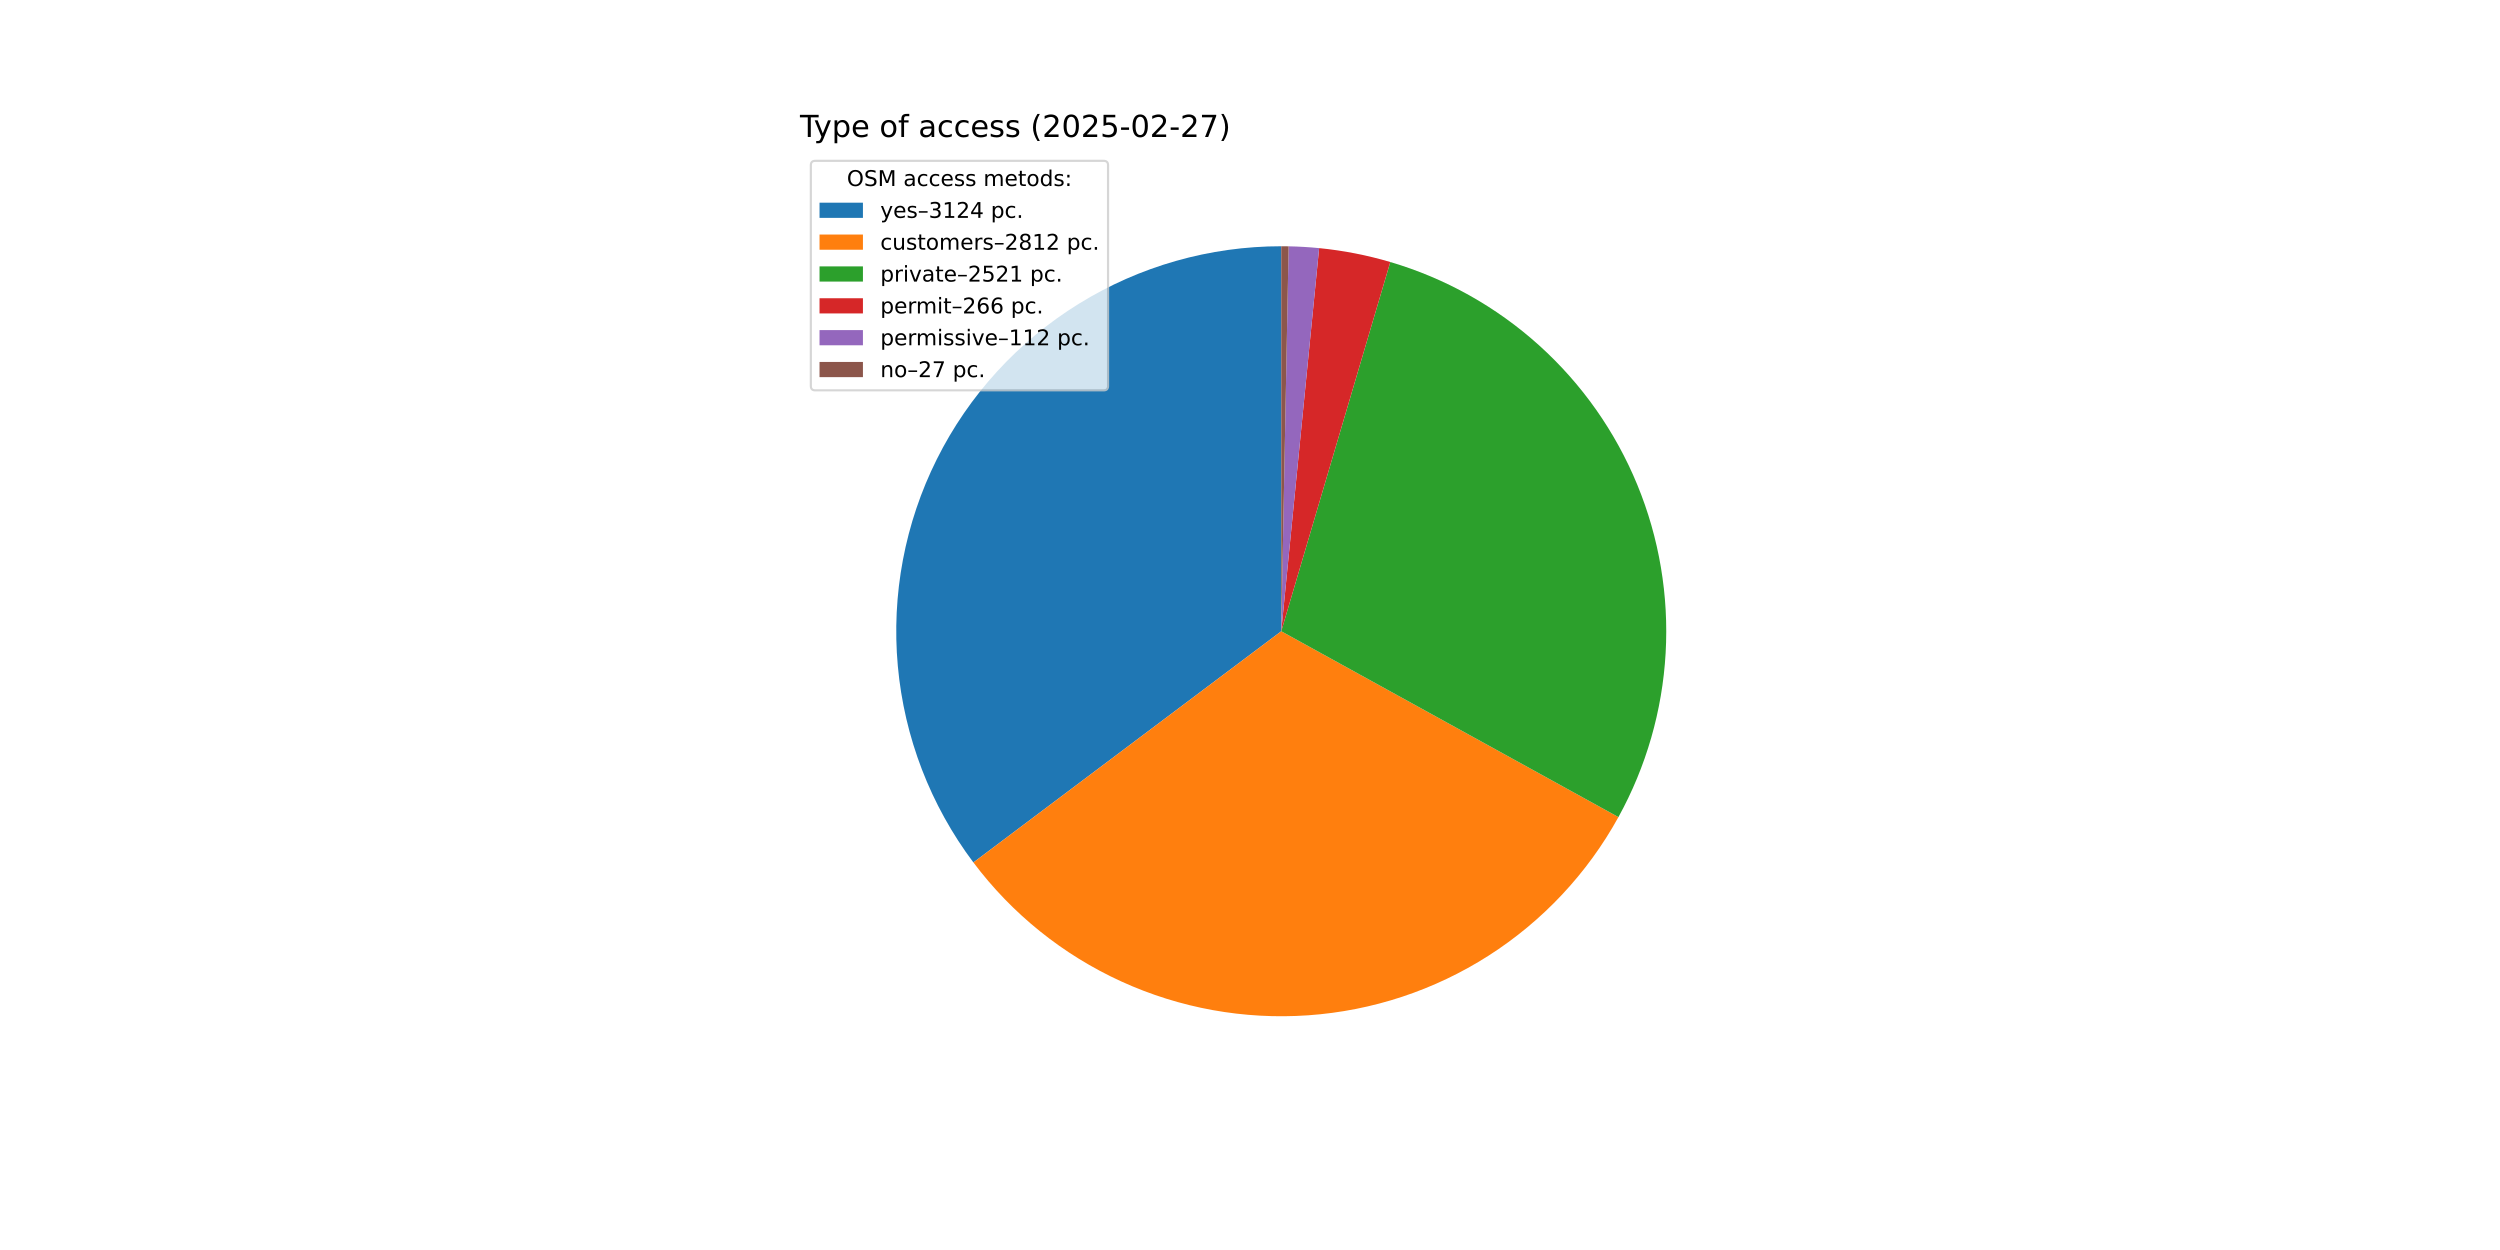
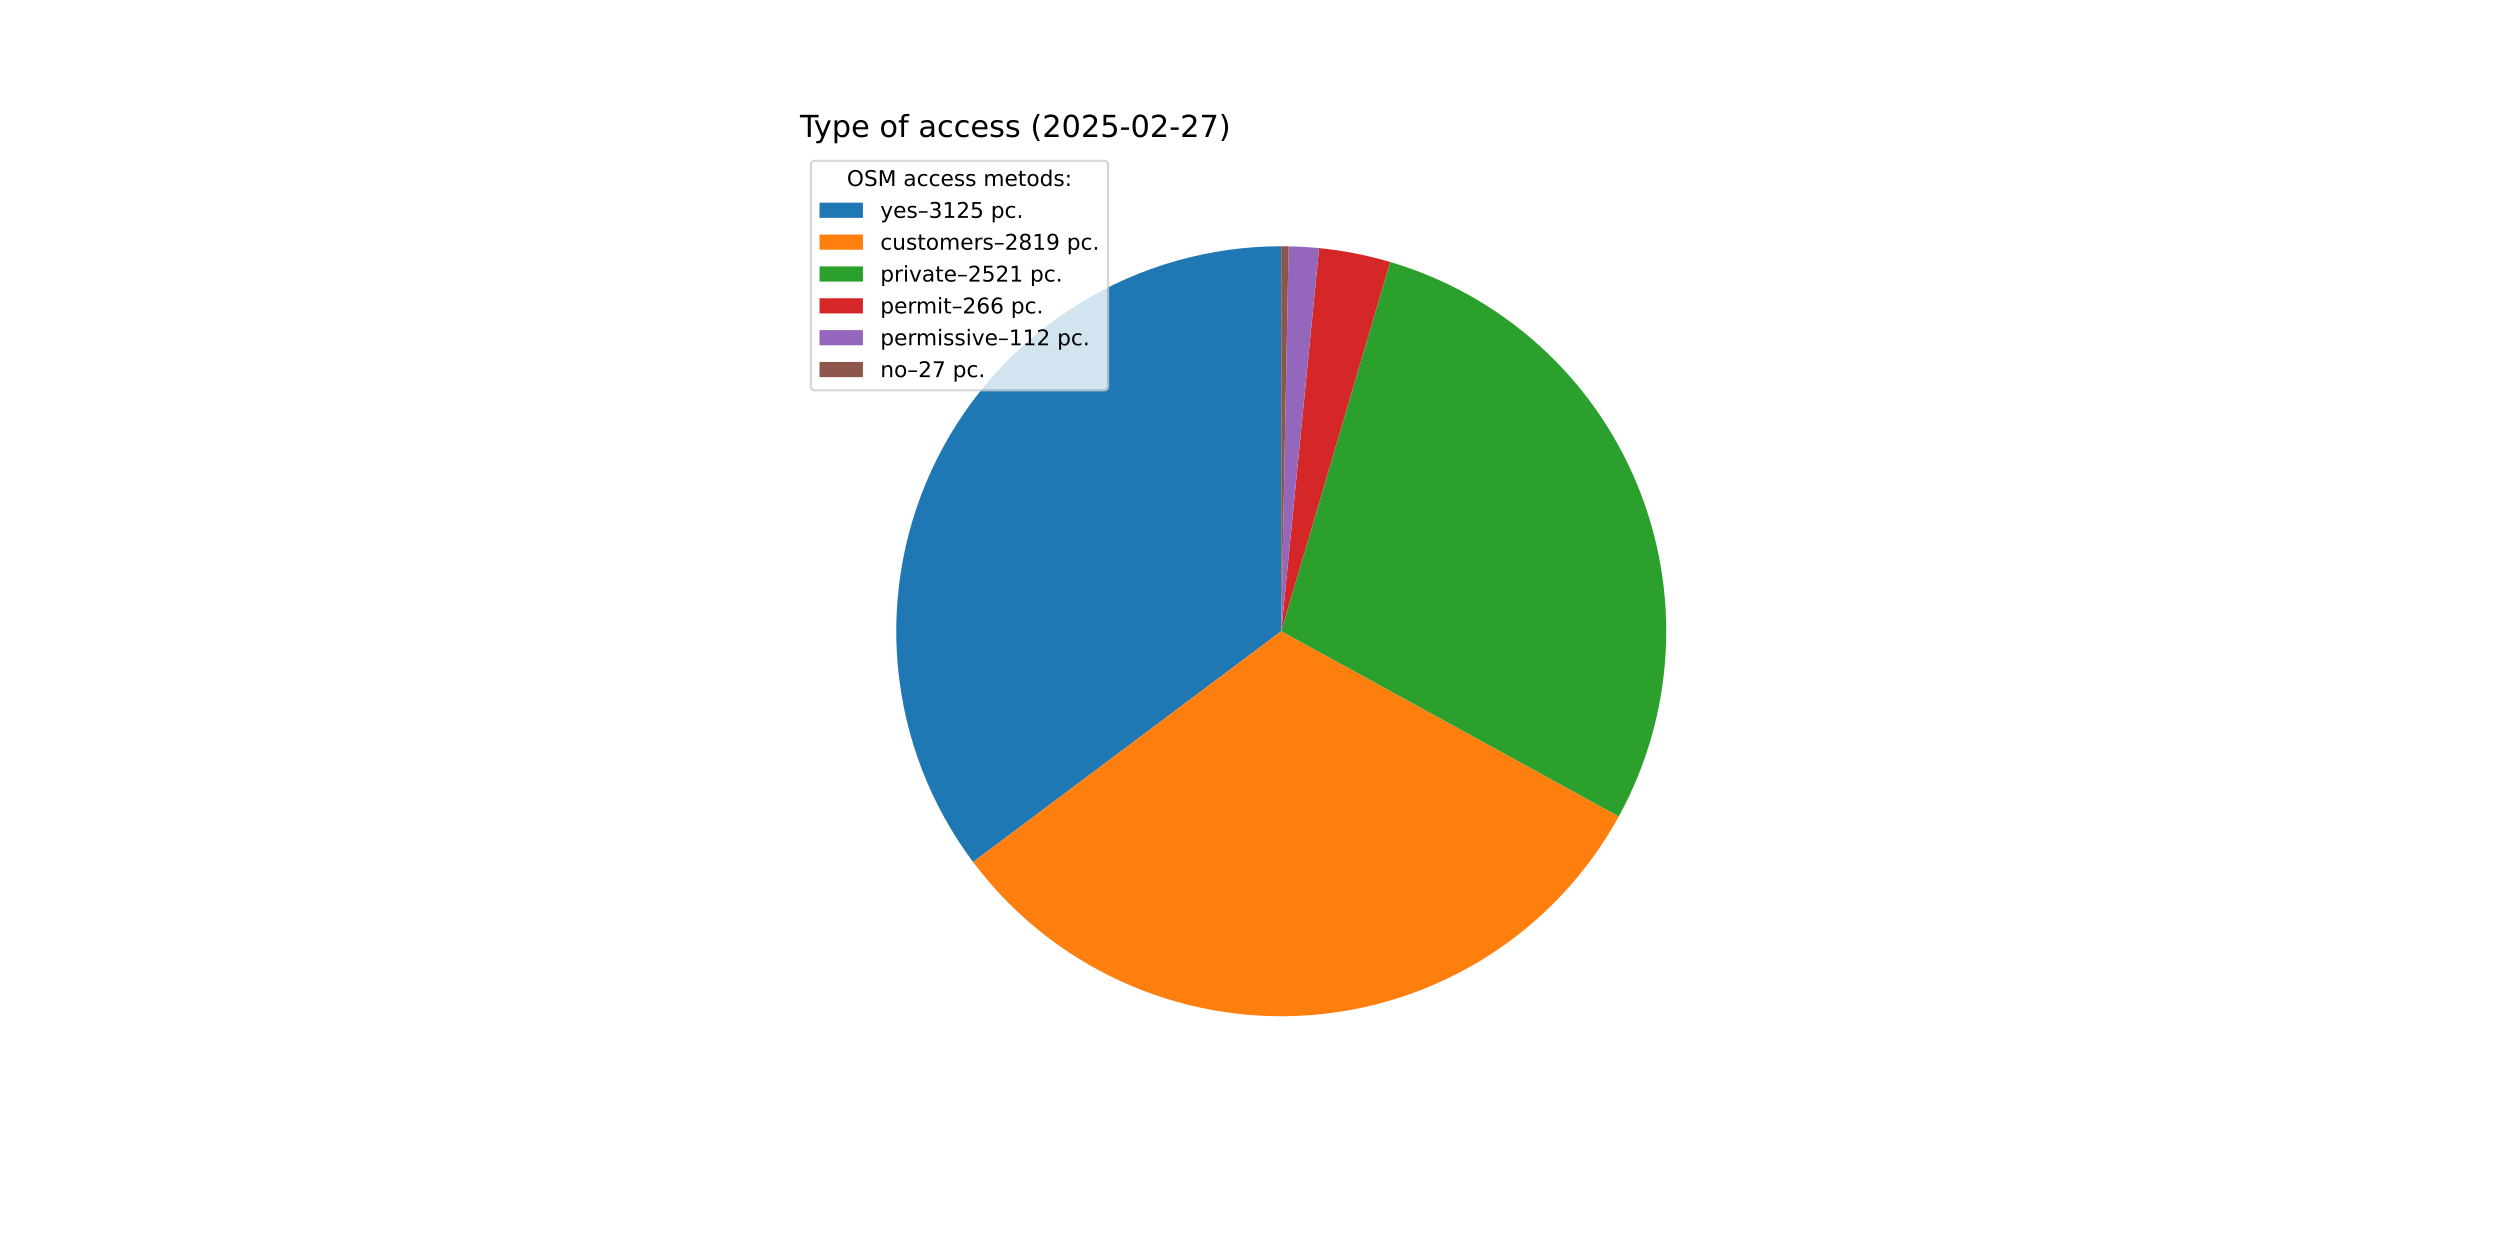
<svg xmlns="http://www.w3.org/2000/svg" xmlns:xlink="http://www.w3.org/1999/xlink" width="1152pt" height="576pt" viewBox="0 0 1152 576" version="1.1">
  <defs>
    <style type="text/css">*{stroke-linejoin: round; stroke-linecap: butt}</style>
  </defs>
  <g id="figure_1">
    <g id="patch_1">
      <path d="M 0 576  L 1152 576  L 1152 0  L 0 0  z " style="fill: #ffffff" />
    </g>
    <g id="axes_1">
      <g id="patch_2">
-         <path d="M 590.4 113.472  C 557.447 113.472 525.136 122.653 497.107 139.982  C 469.078 157.311 446.424 182.112 431.697 211.591  C 416.969 241.069 410.742 274.077 413.716 306.895  C 416.691 339.714 428.752 371.064 448.54 397.414  L 590.4 290.88  z " style="fill: #1f77b4" />
+         <path d="M 590.4 113.472  C 557.466 113.472 525.174 122.643 497.156 139.952  C 469.138 157.262 446.486 182.036 431.748 211.488  C 417.01 240.94 410.76 273.922 413.701 306.725  C 416.642 339.527 428.66 370.871 448.403 397.231  L 590.4 290.88  z " style="fill: #1f77b4" />
      </g>
      <g id="patch_3">
-         <path d="M 448.54 397.414  C 466.331 421.104 489.777 439.965 516.728 452.268  C 543.68 464.571 573.288 469.929 602.842 467.851  C 632.396 465.773 660.964 456.325 685.929 440.372  C 710.894 424.419 731.469 402.463 745.77 376.517  L 590.4 290.88  z " style="fill: #ff7f0e" />
+         <path d="M 448.403 397.231  C 466.192 420.982 489.659 439.895 516.647 452.231  C 543.636 464.567 573.293 469.937 602.894 467.848  C 632.494 465.758 661.103 456.274 686.09 440.269  C 711.078 424.263 731.655 402.241 745.93 376.226  L 590.4 290.88  z " style="fill: #ff7f0e" />
      </g>
      <g id="patch_4">
-         <path d="M 745.77 376.517  C 758.579 353.279 766.012 327.46 767.521 300.969  C 769.03 274.477 764.576 247.982 754.49 223.44  C 744.403 198.897 728.937 176.928 709.235 159.154  C 689.533 141.38 666.093 128.251 640.645 120.736  L 590.4 290.88  z " style="fill: #2ca02c" />
+         <path d="M 745.93 376.226  C 758.684 352.985 766.067 327.178 767.536 300.709  C 769.004 274.239 764.521 247.774 754.418 223.265  C 744.314 198.755 728.844 176.82 709.148 159.075  C 689.452 141.331 666.028 128.224 640.601 120.723  L 590.4 290.88  z " style="fill: #2ca02c" />
      </g>
      <g id="patch_5">
-         <path d="M 640.645 120.736  C 635.296 119.156 629.875 117.83 624.401 116.761  C 618.927 115.692 613.406 114.882 607.856 114.333  L 590.4 290.88  z " style="fill: #d62728" />
+         <path d="M 640.601 120.723  C 635.256 119.146 629.84 117.822 624.371 116.755  C 618.902 115.688 613.385 114.879 607.84 114.331  L 590.4 290.88  z " style="fill: #d62728" />
      </g>
      <g id="patch_6">
-         <path d="M 607.856 114.333  C 605.519 114.102 603.178 113.917 600.834 113.779  C 598.49 113.641 596.144 113.549 593.796 113.505  L 590.4 290.88  z " style="fill: #9467bd" />
+         <path d="M 607.84 114.331  C 605.505 114.101 603.166 113.916 600.824 113.779  C 598.483 113.641 596.138 113.549 593.793 113.504  L 590.4 290.88  z " style="fill: #9467bd" />
      </g>
      <g id="patch_7">
-         <path d="M 593.796 113.505  C 593.23 113.494 592.664 113.486 592.098 113.48  C 591.532 113.475 590.966 113.472 590.4 113.472  L 590.4 290.88  z " style="fill: #8c564b" />
+         <path d="M 593.793 113.504  C 593.227 113.494 592.662 113.486 592.096 113.48  C 591.531 113.475 590.965 113.472 590.4 113.472  L 590.4 290.88  z " style="fill: #8c564b" />
      </g>
      <g id="matplotlib.axis_1" />
      <g id="matplotlib.axis_2" />
      <g id="text_1">
        <g transform="translate(368.64 63.12) scale(0.14 -0.14)">
          <defs>
            <path id="DejaVuSans-54" d="M -19 4666  L 3928 4666  L 3928 4134  L 2272 4134  L 2272 0  L 1638 0  L 1638 4134  L -19 4134  L -19 4666  z " transform="scale(0.015625)" />
            <path id="DejaVuSans-79" d="M 2059 -325  Q 1816 -950 1584 -1140  Q 1353 -1331 966 -1331  L 506 -1331  L 506 -850  L 844 -850  Q 1081 -850 1212 -737  Q 1344 -625 1503 -206  L 1606 56  L 191 3500  L 800 3500  L 1894 763  L 2988 3500  L 3597 3500  L 2059 -325  z " transform="scale(0.015625)" />
            <path id="DejaVuSans-70" d="M 1159 525  L 1159 -1331  L 581 -1331  L 581 3500  L 1159 3500  L 1159 2969  Q 1341 3281 1617 3432  Q 1894 3584 2278 3584  Q 2916 3584 3314 3078  Q 3713 2572 3713 1747  Q 3713 922 3314 415  Q 2916 -91 2278 -91  Q 1894 -91 1617 61  Q 1341 213 1159 525  z M 3116 1747  Q 3116 2381 2855 2742  Q 2594 3103 2138 3103  Q 1681 3103 1420 2742  Q 1159 2381 1159 1747  Q 1159 1113 1420 752  Q 1681 391 2138 391  Q 2594 391 2855 752  Q 3116 1113 3116 1747  z " transform="scale(0.015625)" />
            <path id="DejaVuSans-65" d="M 3597 1894  L 3597 1613  L 953 1613  Q 991 1019 1311 708  Q 1631 397 2203 397  Q 2534 397 2845 478  Q 3156 559 3463 722  L 3463 178  Q 3153 47 2828 -22  Q 2503 -91 2169 -91  Q 1331 -91 842 396  Q 353 884 353 1716  Q 353 2575 817 3079  Q 1281 3584 2069 3584  Q 2775 3584 3186 3129  Q 3597 2675 3597 1894  z M 3022 2063  Q 3016 2534 2758 2815  Q 2500 3097 2075 3097  Q 1594 3097 1305 2825  Q 1016 2553 972 2059  L 3022 2063  z " transform="scale(0.015625)" />
            <path id="DejaVuSans-20" transform="scale(0.015625)" />
            <path id="DejaVuSans-6f" d="M 1959 3097  Q 1497 3097 1228 2736  Q 959 2375 959 1747  Q 959 1119 1226 758  Q 1494 397 1959 397  Q 2419 397 2687 759  Q 2956 1122 2956 1747  Q 2956 2369 2687 2733  Q 2419 3097 1959 3097  z M 1959 3584  Q 2709 3584 3137 3096  Q 3566 2609 3566 1747  Q 3566 888 3137 398  Q 2709 -91 1959 -91  Q 1206 -91 779 398  Q 353 888 353 1747  Q 353 2609 779 3096  Q 1206 3584 1959 3584  z " transform="scale(0.015625)" />
            <path id="DejaVuSans-66" d="M 2375 4863  L 2375 4384  L 1825 4384  Q 1516 4384 1395 4259  Q 1275 4134 1275 3809  L 1275 3500  L 2222 3500  L 2222 3053  L 1275 3053  L 1275 0  L 697 0  L 697 3053  L 147 3053  L 147 3500  L 697 3500  L 697 3744  Q 697 4328 969 4595  Q 1241 4863 1831 4863  L 2375 4863  z " transform="scale(0.015625)" />
            <path id="DejaVuSans-61" d="M 2194 1759  Q 1497 1759 1228 1600  Q 959 1441 959 1056  Q 959 750 1161 570  Q 1363 391 1709 391  Q 2188 391 2477 730  Q 2766 1069 2766 1631  L 2766 1759  L 2194 1759  z M 3341 1997  L 3341 0  L 2766 0  L 2766 531  Q 2569 213 2275 61  Q 1981 -91 1556 -91  Q 1019 -91 701 211  Q 384 513 384 1019  Q 384 1609 779 1909  Q 1175 2209 1959 2209  L 2766 2209  L 2766 2266  Q 2766 2663 2505 2880  Q 2244 3097 1772 3097  Q 1472 3097 1187 3025  Q 903 2953 641 2809  L 641 3341  Q 956 3463 1253 3523  Q 1550 3584 1831 3584  Q 2591 3584 2966 3190  Q 3341 2797 3341 1997  z " transform="scale(0.015625)" />
            <path id="DejaVuSans-63" d="M 3122 3366  L 3122 2828  Q 2878 2963 2633 3030  Q 2388 3097 2138 3097  Q 1578 3097 1268 2742  Q 959 2388 959 1747  Q 959 1106 1268 751  Q 1578 397 2138 397  Q 2388 397 2633 464  Q 2878 531 3122 666  L 3122 134  Q 2881 22 2623 -34  Q 2366 -91 2075 -91  Q 1284 -91 818 406  Q 353 903 353 1747  Q 353 2603 823 3093  Q 1294 3584 2113 3584  Q 2378 3584 2631 3529  Q 2884 3475 3122 3366  z " transform="scale(0.015625)" />
            <path id="DejaVuSans-73" d="M 2834 3397  L 2834 2853  Q 2591 2978 2328 3040  Q 2066 3103 1784 3103  Q 1356 3103 1142 2972  Q 928 2841 928 2578  Q 928 2378 1081 2264  Q 1234 2150 1697 2047  L 1894 2003  Q 2506 1872 2764 1633  Q 3022 1394 3022 966  Q 3022 478 2636 193  Q 2250 -91 1575 -91  Q 1294 -91 989 -36  Q 684 19 347 128  L 347 722  Q 666 556 975 473  Q 1284 391 1588 391  Q 1994 391 2212 530  Q 2431 669 2431 922  Q 2431 1156 2273 1281  Q 2116 1406 1581 1522  L 1381 1569  Q 847 1681 609 1914  Q 372 2147 372 2553  Q 372 3047 722 3315  Q 1072 3584 1716 3584  Q 2034 3584 2315 3537  Q 2597 3491 2834 3397  z " transform="scale(0.015625)" />
            <path id="DejaVuSans-28" d="M 1984 4856  Q 1566 4138 1362 3434  Q 1159 2731 1159 2009  Q 1159 1288 1364 580  Q 1569 -128 1984 -844  L 1484 -844  Q 1016 -109 783 600  Q 550 1309 550 2009  Q 550 2706 781 3412  Q 1013 4119 1484 4856  L 1984 4856  z " transform="scale(0.015625)" />
            <path id="DejaVuSans-32" d="M 1228 531  L 3431 531  L 3431 0  L 469 0  L 469 531  Q 828 903 1448 1529  Q 2069 2156 2228 2338  Q 2531 2678 2651 2914  Q 2772 3150 2772 3378  Q 2772 3750 2511 3984  Q 2250 4219 1831 4219  Q 1534 4219 1204 4116  Q 875 4013 500 3803  L 500 4441  Q 881 4594 1212 4672  Q 1544 4750 1819 4750  Q 2544 4750 2975 4387  Q 3406 4025 3406 3419  Q 3406 3131 3298 2873  Q 3191 2616 2906 2266  Q 2828 2175 2409 1742  Q 1991 1309 1228 531  z " transform="scale(0.015625)" />
            <path id="DejaVuSans-30" d="M 2034 4250  Q 1547 4250 1301 3770  Q 1056 3291 1056 2328  Q 1056 1369 1301 889  Q 1547 409 2034 409  Q 2525 409 2770 889  Q 3016 1369 3016 2328  Q 3016 3291 2770 3770  Q 2525 4250 2034 4250  z M 2034 4750  Q 2819 4750 3233 4129  Q 3647 3509 3647 2328  Q 3647 1150 3233 529  Q 2819 -91 2034 -91  Q 1250 -91 836 529  Q 422 1150 422 2328  Q 422 3509 836 4129  Q 1250 4750 2034 4750  z " transform="scale(0.015625)" />
            <path id="DejaVuSans-35" d="M 691 4666  L 3169 4666  L 3169 4134  L 1269 4134  L 1269 2991  Q 1406 3038 1543 3061  Q 1681 3084 1819 3084  Q 2600 3084 3056 2656  Q 3513 2228 3513 1497  Q 3513 744 3044 326  Q 2575 -91 1722 -91  Q 1428 -91 1123 -41  Q 819 9 494 109  L 494 744  Q 775 591 1075 516  Q 1375 441 1709 441  Q 2250 441 2565 725  Q 2881 1009 2881 1497  Q 2881 1984 2565 2268  Q 2250 2553 1709 2553  Q 1456 2553 1204 2497  Q 953 2441 691 2322  L 691 4666  z " transform="scale(0.015625)" />
            <path id="DejaVuSans-2d" d="M 313 2009  L 1997 2009  L 1997 1497  L 313 1497  L 313 2009  z " transform="scale(0.015625)" />
            <path id="DejaVuSans-37" d="M 525 4666  L 3525 4666  L 3525 4397  L 1831 0  L 1172 0  L 2766 4134  L 525 4134  L 525 4666  z " transform="scale(0.015625)" />
            <path id="DejaVuSans-29" d="M 513 4856  L 1013 4856  Q 1481 4119 1714 3412  Q 1947 2706 1947 2009  Q 1947 1309 1714 600  Q 1481 -109 1013 -844  L 513 -844  Q 928 -128 1133 580  Q 1338 1288 1338 2009  Q 1338 2731 1133 3434  Q 928 4138 513 4856  z " transform="scale(0.015625)" />
          </defs>
          <use xlink:href="#DejaVuSans-54" />
          <use xlink:href="#DejaVuSans-79" x="45.459" />
          <use xlink:href="#DejaVuSans-70" x="104.639" />
          <use xlink:href="#DejaVuSans-65" x="168.115" />
          <use xlink:href="#DejaVuSans-20" x="229.639" />
          <use xlink:href="#DejaVuSans-6f" x="261.426" />
          <use xlink:href="#DejaVuSans-66" x="322.607" />
          <use xlink:href="#DejaVuSans-20" x="357.812" />
          <use xlink:href="#DejaVuSans-61" x="389.6" />
          <use xlink:href="#DejaVuSans-63" x="450.879" />
          <use xlink:href="#DejaVuSans-63" x="505.859" />
          <use xlink:href="#DejaVuSans-65" x="560.84" />
          <use xlink:href="#DejaVuSans-73" x="622.363" />
          <use xlink:href="#DejaVuSans-73" x="674.463" />
          <use xlink:href="#DejaVuSans-20" x="726.562" />
          <use xlink:href="#DejaVuSans-28" x="758.35" />
          <use xlink:href="#DejaVuSans-32" x="797.363" />
          <use xlink:href="#DejaVuSans-30" x="860.986" />
          <use xlink:href="#DejaVuSans-32" x="924.609" />
          <use xlink:href="#DejaVuSans-35" x="988.232" />
          <use xlink:href="#DejaVuSans-2d" x="1051.855" />
          <use xlink:href="#DejaVuSans-30" x="1087.939" />
          <use xlink:href="#DejaVuSans-32" x="1151.562" />
          <use xlink:href="#DejaVuSans-2d" x="1215.186" />
          <use xlink:href="#DejaVuSans-32" x="1251.27" />
          <use xlink:href="#DejaVuSans-37" x="1314.893" />
          <use xlink:href="#DejaVuSans-29" x="1378.516" />
        </g>
      </g>
      <g id="legend_1">
        <g id="patch_8">
          <path d="M 375.64 179.867  L 508.592 179.867  Q 510.592 179.867 510.592 177.867  L 510.592 76.12  Q 510.592 74.12 508.592 74.12  L 375.64 74.12  Q 373.64 74.12 373.64 76.12  L 373.64 177.867  Q 373.64 179.867 375.64 179.867  z " style="fill: #ffffff; opacity: 0.8; stroke: #cccccc; stroke-linejoin: miter" />
        </g>
        <g id="text_2">
          <g transform="translate(390.2353 85.71844) scale(0.1 -0.1)">
            <defs>
              <path id="DejaVuSans-4f" d="M 2522 4238  Q 1834 4238 1429 3725  Q 1025 3213 1025 2328  Q 1025 1447 1429 934  Q 1834 422 2522 422  Q 3209 422 3611 934  Q 4013 1447 4013 2328  Q 4013 3213 3611 3725  Q 3209 4238 2522 4238  z M 2522 4750  Q 3503 4750 4090 4092  Q 4678 3434 4678 2328  Q 4678 1225 4090 567  Q 3503 -91 2522 -91  Q 1538 -91 948 565  Q 359 1222 359 2328  Q 359 3434 948 4092  Q 1538 4750 2522 4750  z " transform="scale(0.015625)" />
              <path id="DejaVuSans-53" d="M 3425 4513  L 3425 3897  Q 3066 4069 2747 4153  Q 2428 4238 2131 4238  Q 1616 4238 1336 4038  Q 1056 3838 1056 3469  Q 1056 3159 1242 3001  Q 1428 2844 1947 2747  L 2328 2669  Q 3034 2534 3370 2195  Q 3706 1856 3706 1288  Q 3706 609 3251 259  Q 2797 -91 1919 -91  Q 1588 -91 1214 -16  Q 841 59 441 206  L 441 856  Q 825 641 1194 531  Q 1563 422 1919 422  Q 2459 422 2753 634  Q 3047 847 3047 1241  Q 3047 1584 2836 1778  Q 2625 1972 2144 2069  L 1759 2144  Q 1053 2284 737 2584  Q 422 2884 422 3419  Q 422 4038 858 4394  Q 1294 4750 2059 4750  Q 2388 4750 2728 4690  Q 3069 4631 3425 4513  z " transform="scale(0.015625)" />
              <path id="DejaVuSans-4d" d="M 628 4666  L 1569 4666  L 2759 1491  L 3956 4666  L 4897 4666  L 4897 0  L 4281 0  L 4281 4097  L 3078 897  L 2444 897  L 1241 4097  L 1241 0  L 628 0  L 628 4666  z " transform="scale(0.015625)" />
              <path id="DejaVuSans-6d" d="M 3328 2828  Q 3544 3216 3844 3400  Q 4144 3584 4550 3584  Q 5097 3584 5394 3201  Q 5691 2819 5691 2113  L 5691 0  L 5113 0  L 5113 2094  Q 5113 2597 4934 2840  Q 4756 3084 4391 3084  Q 3944 3084 3684 2787  Q 3425 2491 3425 1978  L 3425 0  L 2847 0  L 2847 2094  Q 2847 2600 2669 2842  Q 2491 3084 2119 3084  Q 1678 3084 1418 2786  Q 1159 2488 1159 1978  L 1159 0  L 581 0  L 581 3500  L 1159 3500  L 1159 2956  Q 1356 3278 1631 3431  Q 1906 3584 2284 3584  Q 2666 3584 2933 3390  Q 3200 3197 3328 2828  z " transform="scale(0.015625)" />
              <path id="DejaVuSans-74" d="M 1172 4494  L 1172 3500  L 2356 3500  L 2356 3053  L 1172 3053  L 1172 1153  Q 1172 725 1289 603  Q 1406 481 1766 481  L 2356 481  L 2356 0  L 1766 0  Q 1100 0 847 248  Q 594 497 594 1153  L 594 3053  L 172 3053  L 172 3500  L 594 3500  L 594 4494  L 1172 4494  z " transform="scale(0.015625)" />
              <path id="DejaVuSans-64" d="M 2906 2969  L 2906 4863  L 3481 4863  L 3481 0  L 2906 0  L 2906 525  Q 2725 213 2448 61  Q 2172 -91 1784 -91  Q 1150 -91 751 415  Q 353 922 353 1747  Q 353 2572 751 3078  Q 1150 3584 1784 3584  Q 2172 3584 2448 3432  Q 2725 3281 2906 2969  z M 947 1747  Q 947 1113 1208 752  Q 1469 391 1925 391  Q 2381 391 2643 752  Q 2906 1113 2906 1747  Q 2906 2381 2643 2742  Q 2381 3103 1925 3103  Q 1469 3103 1208 2742  Q 947 2381 947 1747  z " transform="scale(0.015625)" />
              <path id="DejaVuSans-3a" d="M 750 794  L 1409 794  L 1409 0  L 750 0  L 750 794  z M 750 3309  L 1409 3309  L 1409 2516  L 750 2516  L 750 3309  z " transform="scale(0.015625)" />
            </defs>
            <use xlink:href="#DejaVuSans-4f" />
            <use xlink:href="#DejaVuSans-53" x="78.711" />
            <use xlink:href="#DejaVuSans-4d" x="142.188" />
            <use xlink:href="#DejaVuSans-20" x="228.467" />
            <use xlink:href="#DejaVuSans-61" x="260.254" />
            <use xlink:href="#DejaVuSans-63" x="321.533" />
            <use xlink:href="#DejaVuSans-63" x="376.514" />
            <use xlink:href="#DejaVuSans-65" x="431.494" />
            <use xlink:href="#DejaVuSans-73" x="493.018" />
            <use xlink:href="#DejaVuSans-73" x="545.117" />
            <use xlink:href="#DejaVuSans-20" x="597.217" />
            <use xlink:href="#DejaVuSans-6d" x="629.004" />
            <use xlink:href="#DejaVuSans-65" x="726.416" />
            <use xlink:href="#DejaVuSans-74" x="787.939" />
            <use xlink:href="#DejaVuSans-6f" x="827.148" />
            <use xlink:href="#DejaVuSans-64" x="888.33" />
            <use xlink:href="#DejaVuSans-73" x="951.807" />
            <use xlink:href="#DejaVuSans-3a" x="1003.906" />
          </g>
        </g>
        <g id="patch_9">
          <path d="M 377.64 100.397  L 397.64 100.397  L 397.64 93.397  L 377.64 93.397  z " style="fill: #1f77b4" />
        </g>
        <g id="text_3">
          <g transform="translate(405.64 100.3966) scale(0.1 -0.1)">
            <defs>
              <path id="DejaVuSans-2013" d="M 313 1978  L 2888 1978  L 2888 1528  L 313 1528  L 313 1978  z " transform="scale(0.015625)" />
              <path id="DejaVuSans-33" d="M 2597 2516  Q 3050 2419 3304 2112  Q 3559 1806 3559 1356  Q 3559 666 3084 287  Q 2609 -91 1734 -91  Q 1441 -91 1130 -33  Q 819 25 488 141  L 488 750  Q 750 597 1062 519  Q 1375 441 1716 441  Q 2309 441 2620 675  Q 2931 909 2931 1356  Q 2931 1769 2642 2001  Q 2353 2234 1838 2234  L 1294 2234  L 1294 2753  L 1863 2753  Q 2328 2753 2575 2939  Q 2822 3125 2822 3475  Q 2822 3834 2567 4026  Q 2313 4219 1838 4219  Q 1578 4219 1281 4162  Q 984 4106 628 3988  L 628 4550  Q 988 4650 1302 4700  Q 1616 4750 1894 4750  Q 2613 4750 3031 4423  Q 3450 4097 3450 3541  Q 3450 3153 3228 2886  Q 3006 2619 2597 2516  z " transform="scale(0.015625)" />
              <path id="DejaVuSans-31" d="M 794 531  L 1825 531  L 1825 4091  L 703 3866  L 703 4441  L 1819 4666  L 2450 4666  L 2450 531  L 3481 531  L 3481 0  L 794 0  L 794 531  z " transform="scale(0.015625)" />
-               <path id="DejaVuSans-34" d="M 2419 4116  L 825 1625  L 2419 1625  L 2419 4116  z M 2253 4666  L 3047 4666  L 3047 1625  L 3713 1625  L 3713 1100  L 3047 1100  L 3047 0  L 2419 0  L 2419 1100  L 313 1100  L 313 1709  L 2253 4666  z " transform="scale(0.015625)" />
              <path id="DejaVuSans-2e" d="M 684 794  L 1344 794  L 1344 0  L 684 0  L 684 794  z " transform="scale(0.015625)" />
            </defs>
            <use xlink:href="#DejaVuSans-79" />
            <use xlink:href="#DejaVuSans-65" x="59.18" />
            <use xlink:href="#DejaVuSans-73" x="120.703" />
            <use xlink:href="#DejaVuSans-2013" x="172.803" />
            <use xlink:href="#DejaVuSans-33" x="222.803" />
            <use xlink:href="#DejaVuSans-31" x="286.426" />
            <use xlink:href="#DejaVuSans-32" x="350.049" />
-             <use xlink:href="#DejaVuSans-34" x="413.672" />
+             <use xlink:href="#DejaVuSans-35" x="413.672" />
            <use xlink:href="#DejaVuSans-20" x="477.295" />
            <use xlink:href="#DejaVuSans-70" x="509.082" />
            <use xlink:href="#DejaVuSans-63" x="572.559" />
            <use xlink:href="#DejaVuSans-2e" x="627.539" />
          </g>
        </g>
        <g id="patch_10">
          <path d="M 377.64 115.075  L 397.64 115.075  L 397.64 108.075  L 377.64 108.075  z " style="fill: #ff7f0e" />
        </g>
        <g id="text_4">
          <g transform="translate(405.64 115.0747) scale(0.1 -0.1)">
            <defs>
              <path id="DejaVuSans-75" d="M 544 1381  L 544 3500  L 1119 3500  L 1119 1403  Q 1119 906 1312 657  Q 1506 409 1894 409  Q 2359 409 2629 706  Q 2900 1003 2900 1516  L 2900 3500  L 3475 3500  L 3475 0  L 2900 0  L 2900 538  Q 2691 219 2414 64  Q 2138 -91 1772 -91  Q 1169 -91 856 284  Q 544 659 544 1381  z M 1991 3584  L 1991 3584  z " transform="scale(0.015625)" />
              <path id="DejaVuSans-72" d="M 2631 2963  Q 2534 3019 2420 3045  Q 2306 3072 2169 3072  Q 1681 3072 1420 2755  Q 1159 2438 1159 1844  L 1159 0  L 581 0  L 581 3500  L 1159 3500  L 1159 2956  Q 1341 3275 1631 3429  Q 1922 3584 2338 3584  Q 2397 3584 2469 3576  Q 2541 3569 2628 3553  L 2631 2963  z " transform="scale(0.015625)" />
              <path id="DejaVuSans-38" d="M 2034 2216  Q 1584 2216 1326 1975  Q 1069 1734 1069 1313  Q 1069 891 1326 650  Q 1584 409 2034 409  Q 2484 409 2743 651  Q 3003 894 3003 1313  Q 3003 1734 2745 1975  Q 2488 2216 2034 2216  z M 1403 2484  Q 997 2584 770 2862  Q 544 3141 544 3541  Q 544 4100 942 4425  Q 1341 4750 2034 4750  Q 2731 4750 3128 4425  Q 3525 4100 3525 3541  Q 3525 3141 3298 2862  Q 3072 2584 2669 2484  Q 3125 2378 3379 2068  Q 3634 1759 3634 1313  Q 3634 634 3220 271  Q 2806 -91 2034 -91  Q 1263 -91 848 271  Q 434 634 434 1313  Q 434 1759 690 2068  Q 947 2378 1403 2484  z M 1172 3481  Q 1172 3119 1398 2916  Q 1625 2713 2034 2713  Q 2441 2713 2670 2916  Q 2900 3119 2900 3481  Q 2900 3844 2670 4047  Q 2441 4250 2034 4250  Q 1625 4250 1398 4047  Q 1172 3844 1172 3481  z " transform="scale(0.015625)" />
+               <path id="DejaVuSans-39" d="M 703 97  L 703 672  Q 941 559 1184 500  Q 1428 441 1663 441  Q 2288 441 2617 861  Q 2947 1281 2994 2138  Q 2813 1869 2534 1725  Q 2256 1581 1919 1581  Q 1219 1581 811 2004  Q 403 2428 403 3163  Q 403 3881 828 4315  Q 1253 4750 1959 4750  Q 2769 4750 3195 4129  Q 3622 3509 3622 2328  Q 3622 1225 3098 567  Q 2575 -91 1691 -91  Q 1453 -91 1209 -44  Q 966 3 703 97  z M 1959 2075  Q 2384 2075 2632 2365  Q 2881 2656 2881 3163  Q 2881 3666 2632 3958  Q 2384 4250 1959 4250  Q 1534 4250 1286 3958  Q 1038 3666 1038 3163  Q 1038 2656 1286 2365  Q 1534 2075 1959 2075  z " transform="scale(0.015625)" />
            </defs>
            <use xlink:href="#DejaVuSans-63" />
            <use xlink:href="#DejaVuSans-75" x="54.98" />
            <use xlink:href="#DejaVuSans-73" x="118.359" />
            <use xlink:href="#DejaVuSans-74" x="170.459" />
            <use xlink:href="#DejaVuSans-6f" x="209.668" />
            <use xlink:href="#DejaVuSans-6d" x="270.85" />
            <use xlink:href="#DejaVuSans-65" x="368.262" />
            <use xlink:href="#DejaVuSans-72" x="429.785" />
            <use xlink:href="#DejaVuSans-73" x="470.898" />
            <use xlink:href="#DejaVuSans-2013" x="522.998" />
            <use xlink:href="#DejaVuSans-32" x="572.998" />
            <use xlink:href="#DejaVuSans-38" x="636.621" />
            <use xlink:href="#DejaVuSans-31" x="700.244" />
-             <use xlink:href="#DejaVuSans-32" x="763.867" />
+             <use xlink:href="#DejaVuSans-39" x="763.867" />
            <use xlink:href="#DejaVuSans-20" x="827.49" />
            <use xlink:href="#DejaVuSans-70" x="859.277" />
            <use xlink:href="#DejaVuSans-63" x="922.754" />
            <use xlink:href="#DejaVuSans-2e" x="977.734" />
          </g>
        </g>
        <g id="patch_11">
          <path d="M 377.64 129.753  L 397.64 129.753  L 397.64 122.753  L 377.64 122.753  z " style="fill: #2ca02c" />
        </g>
        <g id="text_5">
          <g transform="translate(405.64 129.7528) scale(0.1 -0.1)">
            <defs>
              <path id="DejaVuSans-69" d="M 603 3500  L 1178 3500  L 1178 0  L 603 0  L 603 3500  z M 603 4863  L 1178 4863  L 1178 4134  L 603 4134  L 603 4863  z " transform="scale(0.015625)" />
              <path id="DejaVuSans-76" d="M 191 3500  L 800 3500  L 1894 563  L 2988 3500  L 3597 3500  L 2284 0  L 1503 0  L 191 3500  z " transform="scale(0.015625)" />
            </defs>
            <use xlink:href="#DejaVuSans-70" />
            <use xlink:href="#DejaVuSans-72" x="63.477" />
            <use xlink:href="#DejaVuSans-69" x="104.59" />
            <use xlink:href="#DejaVuSans-76" x="132.373" />
            <use xlink:href="#DejaVuSans-61" x="191.553" />
            <use xlink:href="#DejaVuSans-74" x="252.832" />
            <use xlink:href="#DejaVuSans-65" x="292.041" />
            <use xlink:href="#DejaVuSans-2013" x="353.564" />
            <use xlink:href="#DejaVuSans-32" x="403.564" />
            <use xlink:href="#DejaVuSans-35" x="467.188" />
            <use xlink:href="#DejaVuSans-32" x="530.811" />
            <use xlink:href="#DejaVuSans-31" x="594.434" />
            <use xlink:href="#DejaVuSans-20" x="658.057" />
            <use xlink:href="#DejaVuSans-70" x="689.844" />
            <use xlink:href="#DejaVuSans-63" x="753.32" />
            <use xlink:href="#DejaVuSans-2e" x="808.301" />
          </g>
        </g>
        <g id="patch_12">
          <path d="M 377.64 144.431  L 397.64 144.431  L 397.64 137.431  L 377.64 137.431  z " style="fill: #d62728" />
        </g>
        <g id="text_6">
          <g transform="translate(405.64 144.4309) scale(0.1 -0.1)">
            <defs>
              <path id="DejaVuSans-36" d="M 2113 2584  Q 1688 2584 1439 2293  Q 1191 2003 1191 1497  Q 1191 994 1439 701  Q 1688 409 2113 409  Q 2538 409 2786 701  Q 3034 994 3034 1497  Q 3034 2003 2786 2293  Q 2538 2584 2113 2584  z M 3366 4563  L 3366 3988  Q 3128 4100 2886 4159  Q 2644 4219 2406 4219  Q 1781 4219 1451 3797  Q 1122 3375 1075 2522  Q 1259 2794 1537 2939  Q 1816 3084 2150 3084  Q 2853 3084 3261 2657  Q 3669 2231 3669 1497  Q 3669 778 3244 343  Q 2819 -91 2113 -91  Q 1303 -91 875 529  Q 447 1150 447 2328  Q 447 3434 972 4092  Q 1497 4750 2381 4750  Q 2619 4750 2861 4703  Q 3103 4656 3366 4563  z " transform="scale(0.015625)" />
            </defs>
            <use xlink:href="#DejaVuSans-70" />
            <use xlink:href="#DejaVuSans-65" x="63.477" />
            <use xlink:href="#DejaVuSans-72" x="125" />
            <use xlink:href="#DejaVuSans-6d" x="164.363" />
            <use xlink:href="#DejaVuSans-69" x="261.775" />
            <use xlink:href="#DejaVuSans-74" x="289.559" />
            <use xlink:href="#DejaVuSans-2013" x="328.768" />
            <use xlink:href="#DejaVuSans-32" x="378.768" />
            <use xlink:href="#DejaVuSans-36" x="442.391" />
            <use xlink:href="#DejaVuSans-36" x="506.014" />
            <use xlink:href="#DejaVuSans-20" x="569.637" />
            <use xlink:href="#DejaVuSans-70" x="601.424" />
            <use xlink:href="#DejaVuSans-63" x="664.9" />
            <use xlink:href="#DejaVuSans-2e" x="719.881" />
          </g>
        </g>
        <g id="patch_13">
          <path d="M 377.64 159.109  L 397.64 159.109  L 397.64 152.109  L 377.64 152.109  z " style="fill: #9467bd" />
        </g>
        <g id="text_7">
          <g transform="translate(405.64 159.1091) scale(0.1 -0.1)">
            <use xlink:href="#DejaVuSans-70" />
            <use xlink:href="#DejaVuSans-65" x="63.477" />
            <use xlink:href="#DejaVuSans-72" x="125" />
            <use xlink:href="#DejaVuSans-6d" x="164.363" />
            <use xlink:href="#DejaVuSans-69" x="261.775" />
            <use xlink:href="#DejaVuSans-73" x="289.559" />
            <use xlink:href="#DejaVuSans-73" x="341.658" />
            <use xlink:href="#DejaVuSans-69" x="393.758" />
            <use xlink:href="#DejaVuSans-76" x="421.541" />
            <use xlink:href="#DejaVuSans-65" x="480.721" />
            <use xlink:href="#DejaVuSans-2013" x="542.244" />
            <use xlink:href="#DejaVuSans-31" x="592.244" />
            <use xlink:href="#DejaVuSans-31" x="655.867" />
            <use xlink:href="#DejaVuSans-32" x="719.49" />
            <use xlink:href="#DejaVuSans-20" x="783.113" />
            <use xlink:href="#DejaVuSans-70" x="814.9" />
            <use xlink:href="#DejaVuSans-63" x="878.377" />
            <use xlink:href="#DejaVuSans-2e" x="933.357" />
          </g>
        </g>
        <g id="patch_14">
          <path d="M 377.64 173.787  L 397.64 173.787  L 397.64 166.787  L 377.64 166.787  z " style="fill: #8c564b" />
        </g>
        <g id="text_8">
          <g transform="translate(405.64 173.7872) scale(0.1 -0.1)">
            <defs>
              <path id="DejaVuSans-6e" d="M 3513 2113  L 3513 0  L 2938 0  L 2938 2094  Q 2938 2591 2744 2837  Q 2550 3084 2163 3084  Q 1697 3084 1428 2787  Q 1159 2491 1159 1978  L 1159 0  L 581 0  L 581 3500  L 1159 3500  L 1159 2956  Q 1366 3272 1645 3428  Q 1925 3584 2291 3584  Q 2894 3584 3203 3211  Q 3513 2838 3513 2113  z " transform="scale(0.015625)" />
            </defs>
            <use xlink:href="#DejaVuSans-6e" />
            <use xlink:href="#DejaVuSans-6f" x="63.379" />
            <use xlink:href="#DejaVuSans-2013" x="124.561" />
            <use xlink:href="#DejaVuSans-32" x="174.561" />
            <use xlink:href="#DejaVuSans-37" x="238.184" />
            <use xlink:href="#DejaVuSans-20" x="301.807" />
            <use xlink:href="#DejaVuSans-70" x="333.594" />
            <use xlink:href="#DejaVuSans-63" x="397.07" />
            <use xlink:href="#DejaVuSans-2e" x="452.051" />
          </g>
        </g>
      </g>
    </g>
  </g>
</svg>
